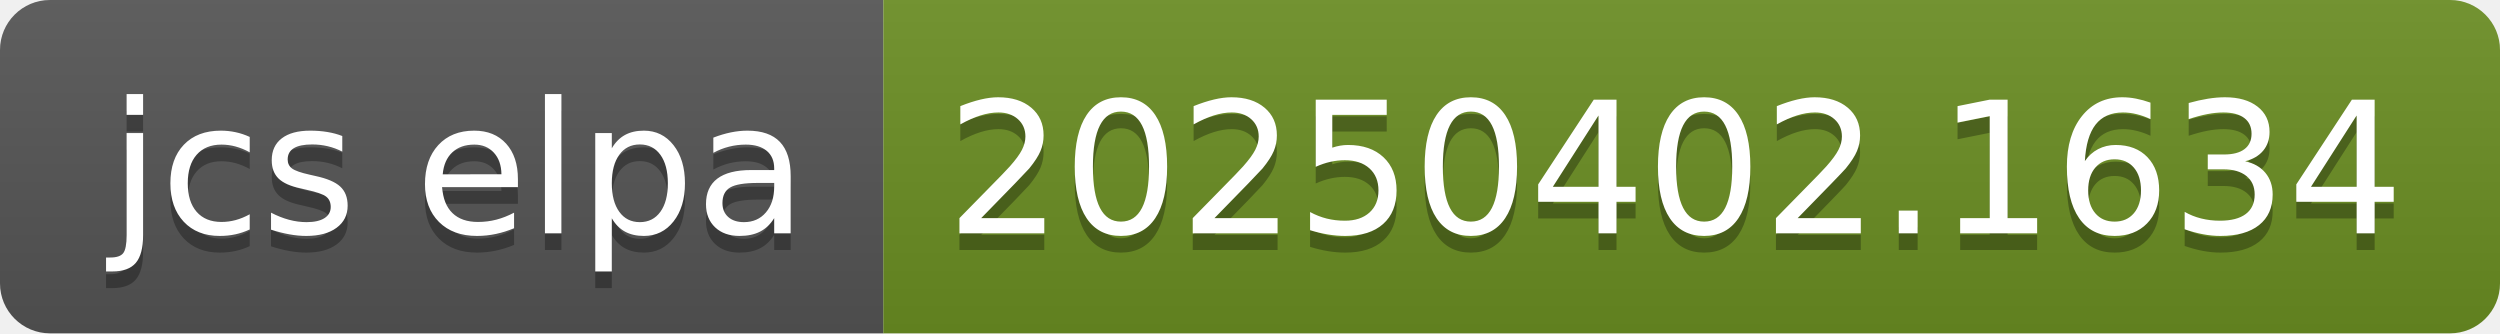
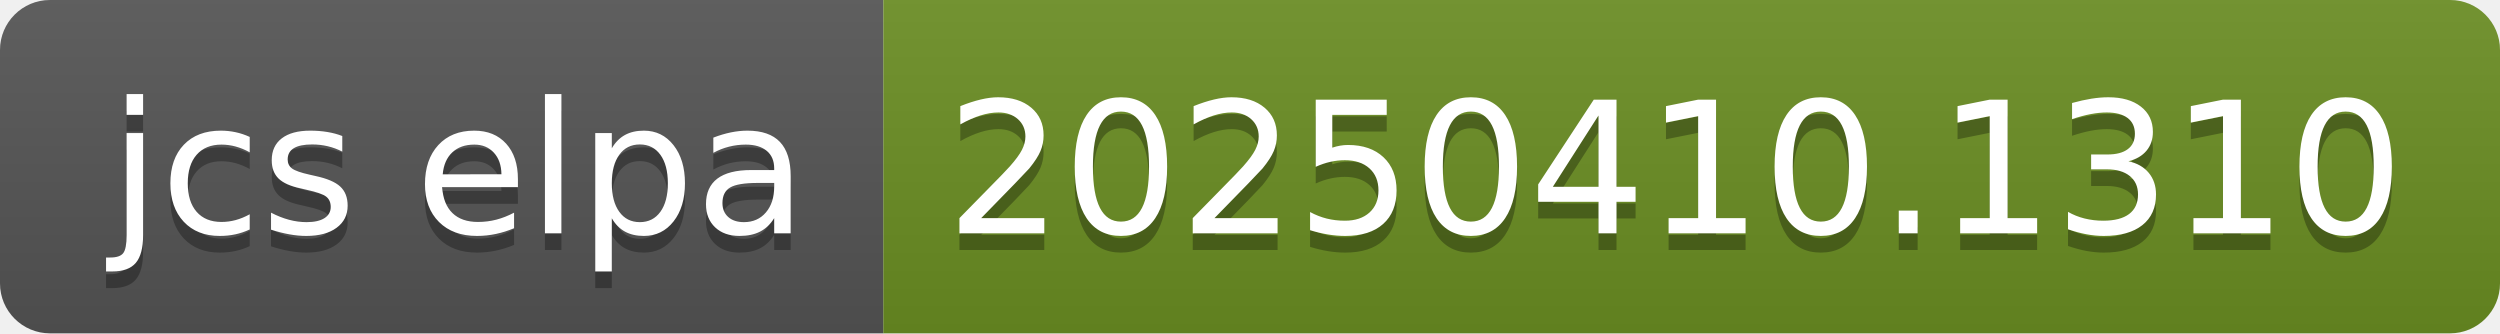
- <svg xmlns="http://www.w3.org/2000/svg" width="150" height="20" role="img" aria-label="jcs elpa: 20250402.1634">
+ <svg xmlns="http://www.w3.org/2000/svg" width="150" height="20" role="img" aria-label="jcs elpa: 20250410.1310">
  <linearGradient id="s" x2="0" y2="100%">
    <stop offset="0" stop-color="#bbb" stop-opacity=".1" />
    <stop offset="1" stop-opacity=".1" />
  </linearGradient>
  <clipPath id="r">
    <rect width="150" height="20" rx="3" fill="#fff" />
  </clipPath>
  <g clip-path="url(#r)">
    <rect width="53" height="20" fill="#555" />
    <rect x="53" width="97" height="20" fill="#6b8e23" />
    <rect width="150" height="20" fill="url(#s)" />
  </g>
  <g fill="#fff" text-anchor="middle" font-family="Verdana,Geneva,DejaVu Sans,sans-serif" text-rendering="geometricPrecision" font-size="110">
    <text aria-hidden="true" x="275" y="150" fill="#010101" fill-opacity=".3" transform="scale(.1)" textLength="430">jcs elpa</text>
    <text x="275" y="140" transform="scale(.1)" fill="#fff" textLength="430">jcs elpa</text>
-     <text aria-hidden="true" x="1005" y="150" fill="#010101" fill-opacity=".3" transform="scale(.1)" textLength="870">20250402.1634</text>
-     <text x="1005" y="140" transform="scale(.1)" fill="#fff" textLength="870">20250402.1634</text>
+     <text aria-hidden="true" x="1005" y="150" fill="#010101" fill-opacity=".3" transform="scale(.1)" textLength="870">20250410.1310</text>
+     <text x="1005" y="140" transform="scale(.1)" fill="#fff" textLength="870">20250410.1310</text>
  </g>
</svg>
